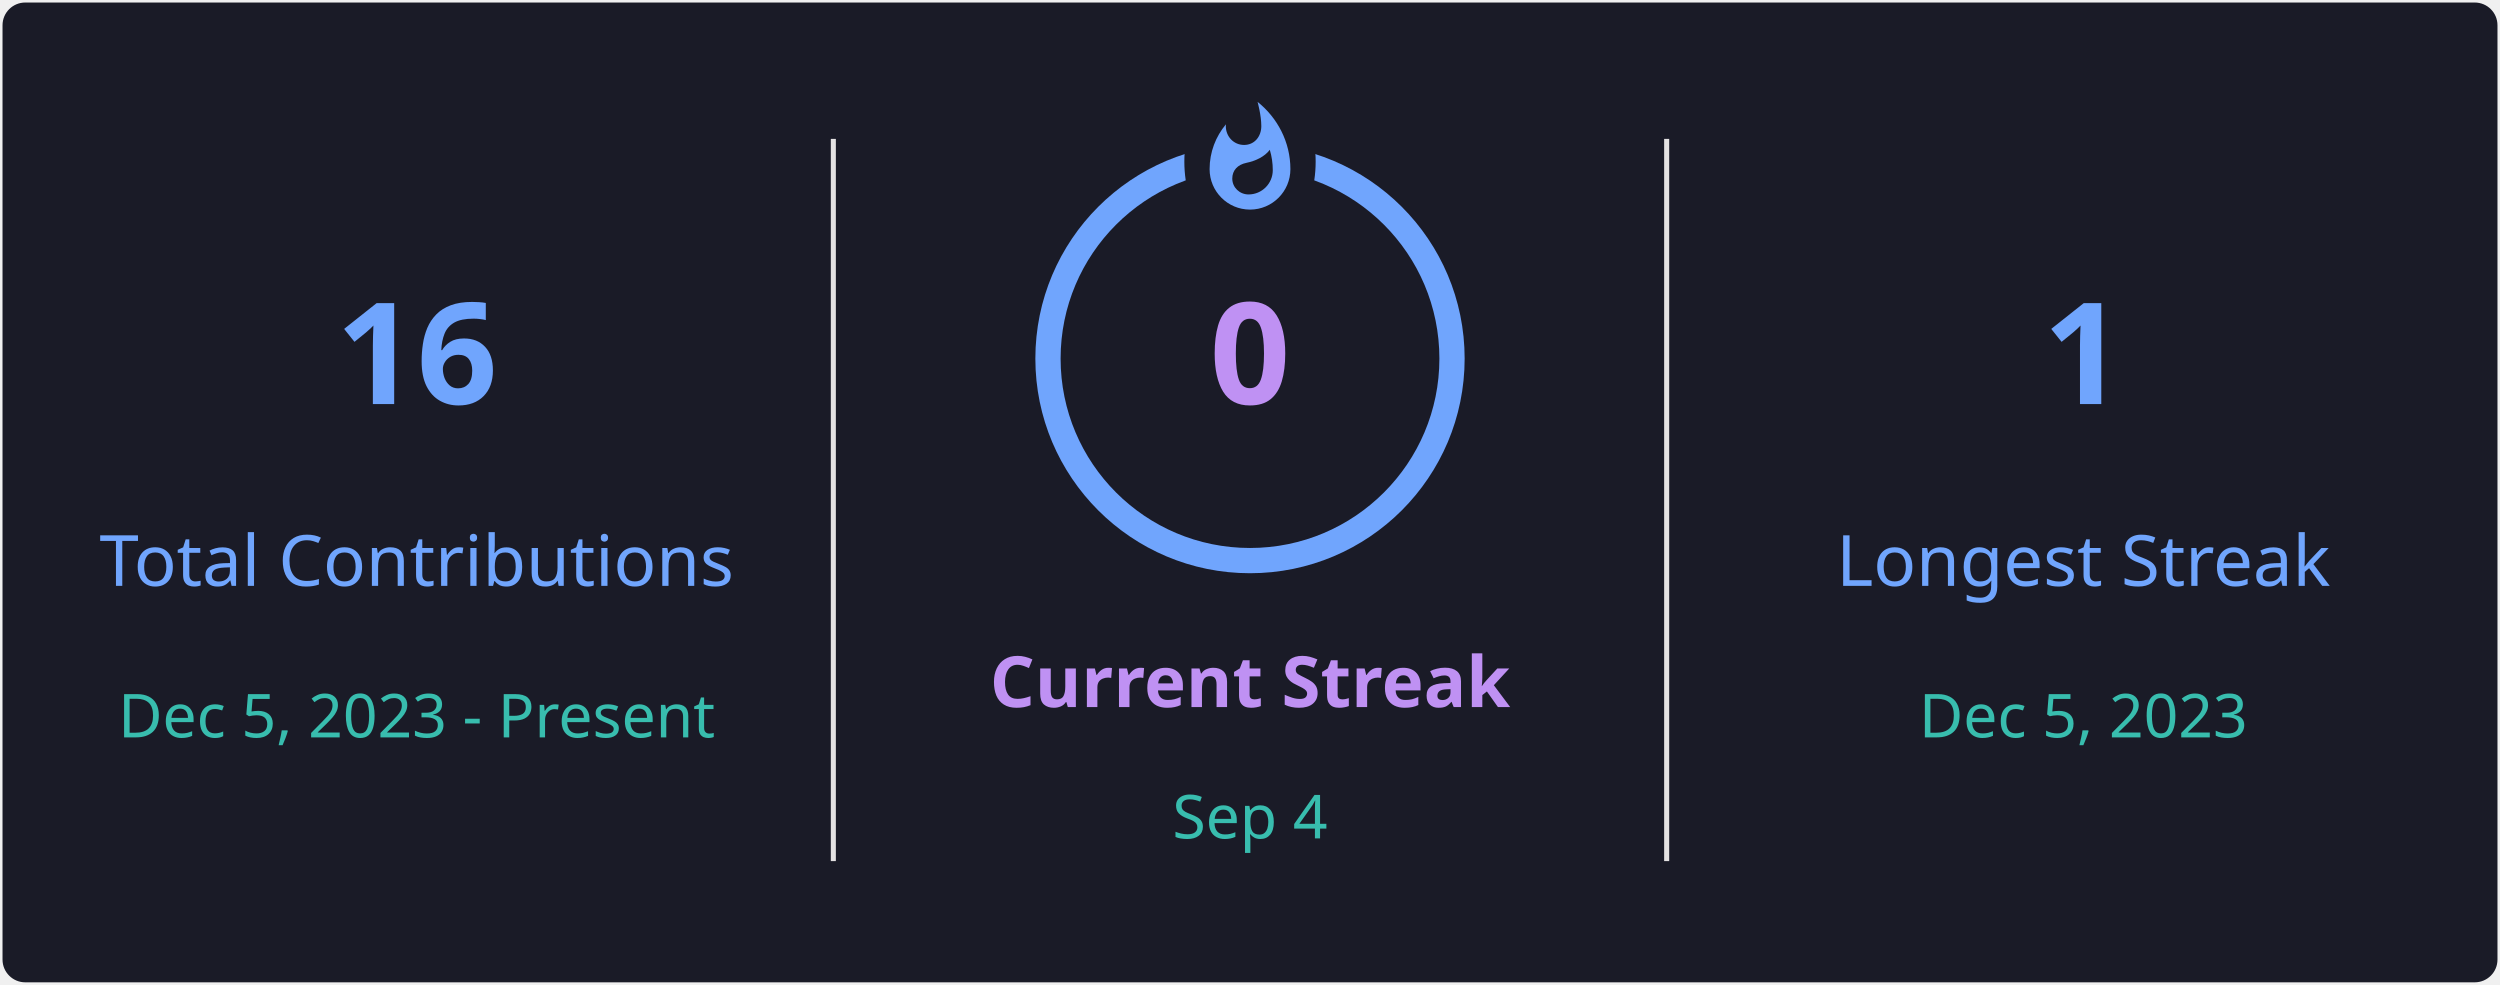
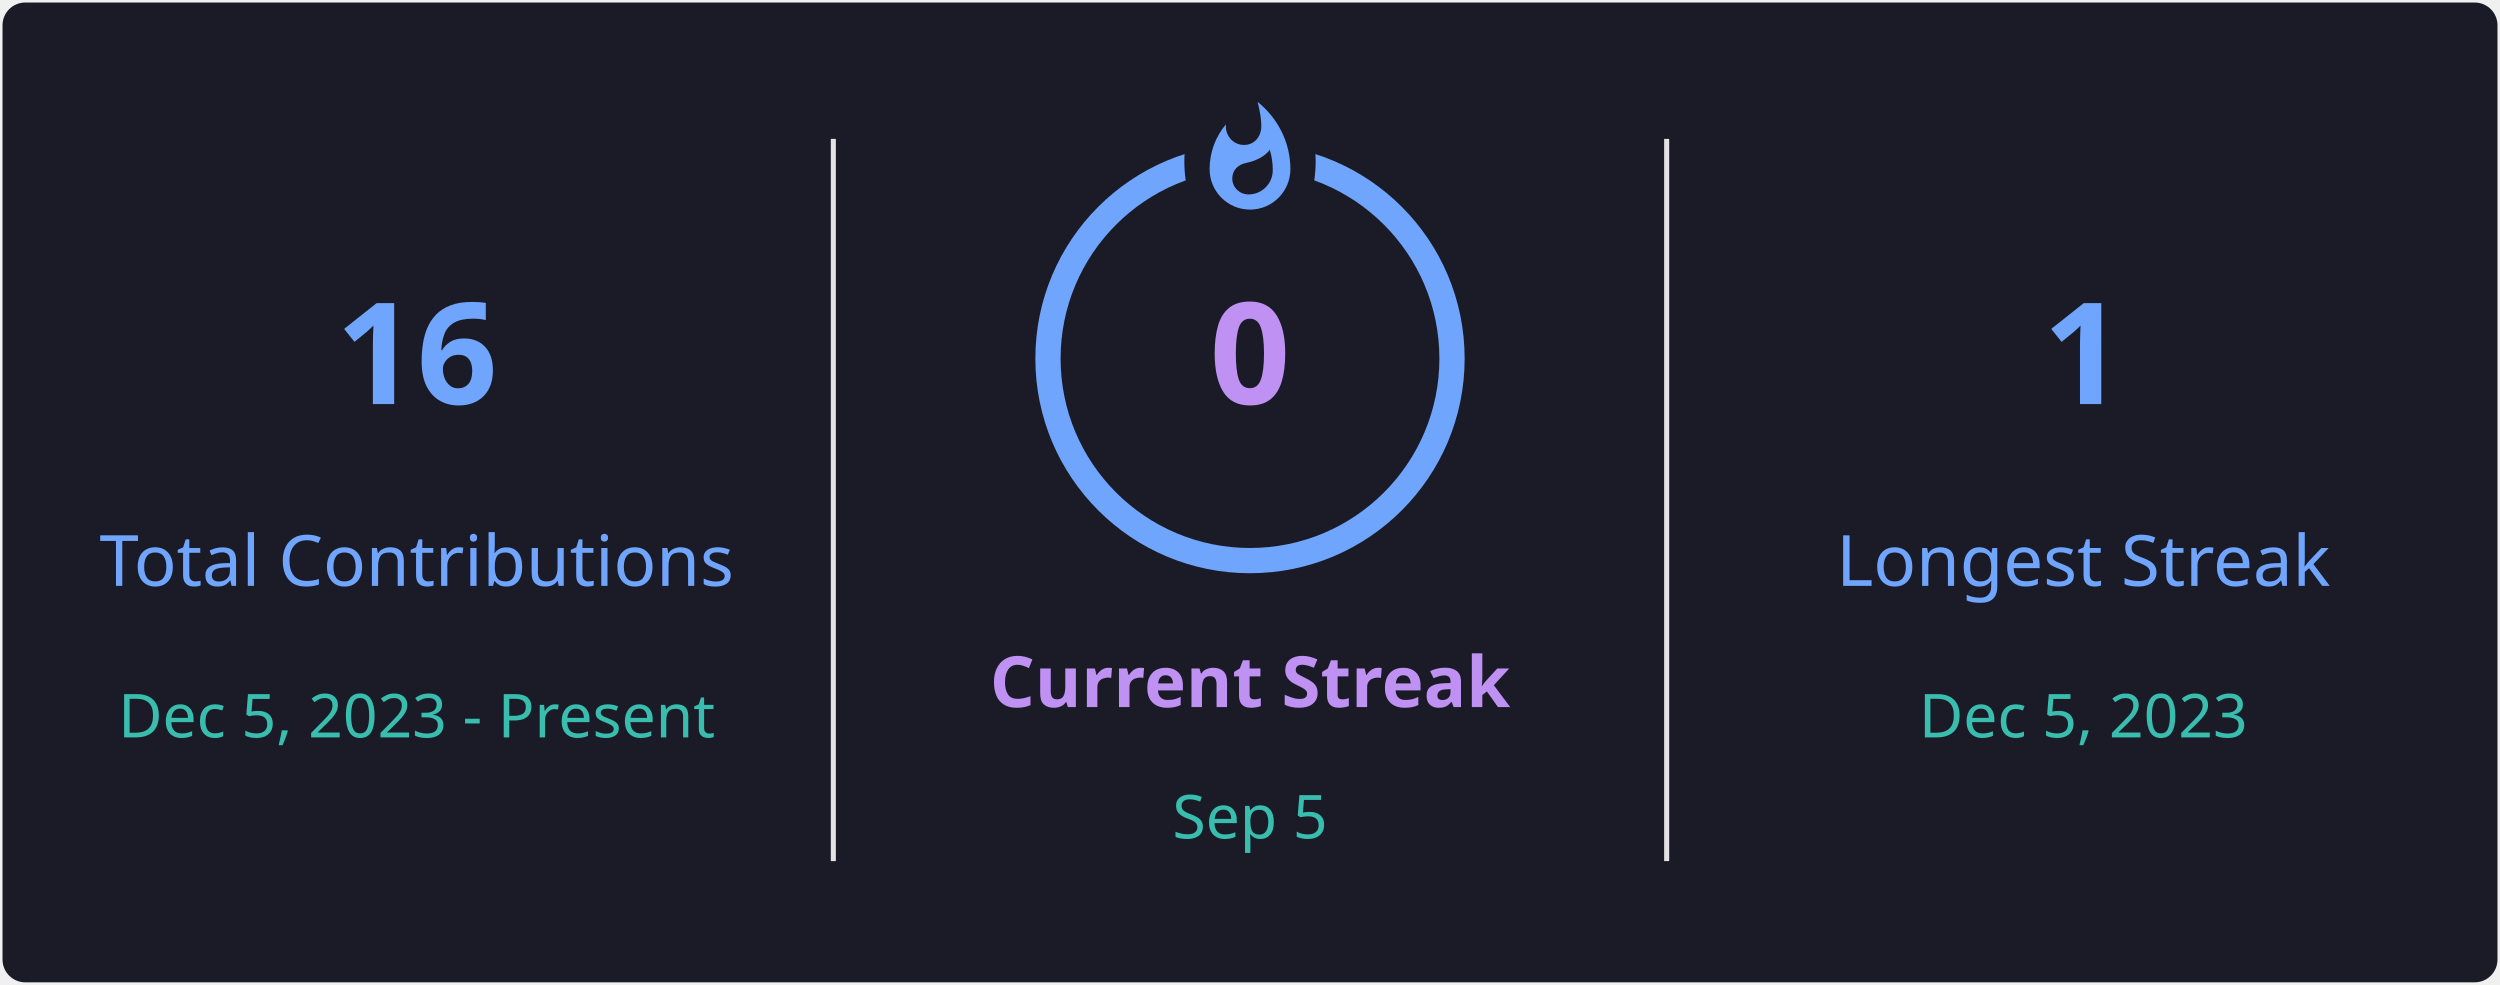
<svg xmlns="http://www.w3.org/2000/svg" style="isolation: isolate" viewBox="0 0 495 195" width="495px" height="195px" direction="ltr">
  <defs>
    <clipPath id="outer_rectangle">
      <rect width="495" height="195" rx="4.5" />
    </clipPath>
    <mask id="mask_out_ring_behind_fire">
      <rect width="495" height="195" fill="white" />
      <ellipse id="mask-ellipse" cx="247.5" cy="32" rx="13" ry="18" fill="black" />
    </mask>
  </defs>
  <g clip-path="url(#outer_rectangle)">
    <g style="isolation: isolate">
      <rect stroke="#000000" stroke-opacity="0" fill="#1A1B27" rx="4.5" x="0.5" y="0.5" width="494" height="194" />
    </g>
    <g style="isolation: isolate">
      <line x1="165" y1="28" x2="165" y2="170" vector-effect="non-scaling-stroke" stroke-width="1" stroke="#E4E2E2" stroke-linejoin="miter" stroke-linecap="square" stroke-miterlimit="3" />
      <line x1="330" y1="28" x2="330" y2="170" vector-effect="non-scaling-stroke" stroke-width="1" stroke="#E4E2E2" stroke-linejoin="miter" stroke-linecap="square" stroke-miterlimit="3" />
    </g>
    <g style="isolation: isolate">
      <g transform="translate(82.5, 48)">
        <text x="0" y="32" stroke-width="0" text-anchor="middle" fill="#70A5FD" stroke="none" font-family="&quot;Segoe UI&quot;, Ubuntu, sans-serif" font-weight="700" font-size="28px" font-style="normal" style="opacity: 1; opacity: 1;">
                        16
                    </text>
      </g>
      <g transform="translate(82.5, 84)">
        <text x="0" y="32" stroke-width="0" text-anchor="middle" fill="#70A5FD" stroke="none" font-family="&quot;Segoe UI&quot;, Ubuntu, sans-serif" font-weight="400" font-size="14px" font-style="normal" style="opacity: 1; opacity: 1;">
                        Total Contributions
                    </text>
      </g>
      <g transform="translate(82.5, 114)">
        <text x="0" y="32" stroke-width="0" text-anchor="middle" fill="#38BDAE" stroke="none" font-family="&quot;Segoe UI&quot;, Ubuntu, sans-serif" font-weight="400" font-size="12px" font-style="normal" style="opacity: 1; opacity: 1;">
                        Dec 5, 2023 - Present
                    </text>
      </g>
    </g>
    <g style="isolation: isolate">
      <g transform="translate(247.5, 108)">
        <text x="0" y="32" stroke-width="0" text-anchor="middle" fill="#BF91F3" stroke="none" font-family="&quot;Segoe UI&quot;, Ubuntu, sans-serif" font-weight="700" font-size="14px" font-style="normal" style="opacity: 1; opacity: 1;">
                        Current Streak
                    </text>
      </g>
      <g transform="translate(247.5, 145)">
        <text x="0" y="21" stroke-width="0" text-anchor="middle" fill="#38BDAE" stroke="none" font-family="&quot;Segoe UI&quot;, Ubuntu, sans-serif" font-weight="400" font-size="12px" font-style="normal" style="opacity: 1; opacity: 1;">
-                         Sep 4
+                         Sep 5
                    </text>
      </g>
      <g mask="url(#mask_out_ring_behind_fire)">
        <circle cx="247.5" cy="71" r="40" fill="none" stroke="#70A5FD" stroke-width="5" style="opacity: 1; opacity: 1;" />
      </g>
      <g transform="translate(247.5, 19.5)" stroke-opacity="0" style="opacity: 1; opacity: 1;">
        <path d="M -12 -0.5 L 15 -0.5 L 15 23.5 L -12 23.5 L -12 -0.5 Z" fill="none" />
        <path d="M 1.5 0.67 C 1.5 0.67 2.24 3.32 2.24 5.47 C 2.24 7.53 0.89 9.2 -1.17 9.2 C -3.23 9.2 -4.79 7.53 -4.79 5.47 L -4.76 5.11 C -6.78 7.51 -8 10.62 -8 13.99 C -8 18.41 -4.42 22 0 22 C 4.42 22 8 18.41 8 13.99 C 8 8.6 5.41 3.79 1.5 0.67 Z M -0.29 19 C -2.07 19 -3.51 17.6 -3.51 15.86 C -3.51 14.24 -2.46 13.1 -0.7 12.74 C 1.07 12.38 2.9 11.53 3.92 10.16 C 4.31 11.45 4.51 12.81 4.51 14.2 C 4.51 16.85 2.36 19 -0.29 19 Z" fill="#70A5FD" stroke-opacity="0" />
      </g>
      <g transform="translate(247.5, 48)">
        <text x="0" y="32" stroke-width="0" text-anchor="middle" fill="#BF91F3" stroke="none" font-family="&quot;Segoe UI&quot;, Ubuntu, sans-serif" font-weight="700" font-size="28px" font-style="normal" style="font-size: 28px;">
                        0
                    </text>
      </g>
    </g>
    <g style="isolation: isolate">
      <g transform="translate(412.5, 48)">
        <text x="0" y="32" stroke-width="0" text-anchor="middle" fill="#70A5FD" stroke="none" font-family="&quot;Segoe UI&quot;, Ubuntu, sans-serif" font-weight="700" font-size="28px" font-style="normal" style="opacity: 1; opacity: 1;">
                        1
                    </text>
      </g>
      <g transform="translate(412.5, 84)">
        <text x="0" y="32" stroke-width="0" text-anchor="middle" fill="#70A5FD" stroke="none" font-family="&quot;Segoe UI&quot;, Ubuntu, sans-serif" font-weight="400" font-size="14px" font-style="normal" style="opacity: 1; opacity: 1;">
                        Longest Streak
                    </text>
      </g>
      <g transform="translate(412.5, 114)">
        <text x="0" y="32" stroke-width="0" text-anchor="middle" fill="#38BDAE" stroke="none" font-family="&quot;Segoe UI&quot;, Ubuntu, sans-serif" font-weight="400" font-size="12px" font-style="normal" style="opacity: 1; opacity: 1;">
                        Dec 5, 2023
                    </text>
      </g>
    </g>
  </g>
</svg>
